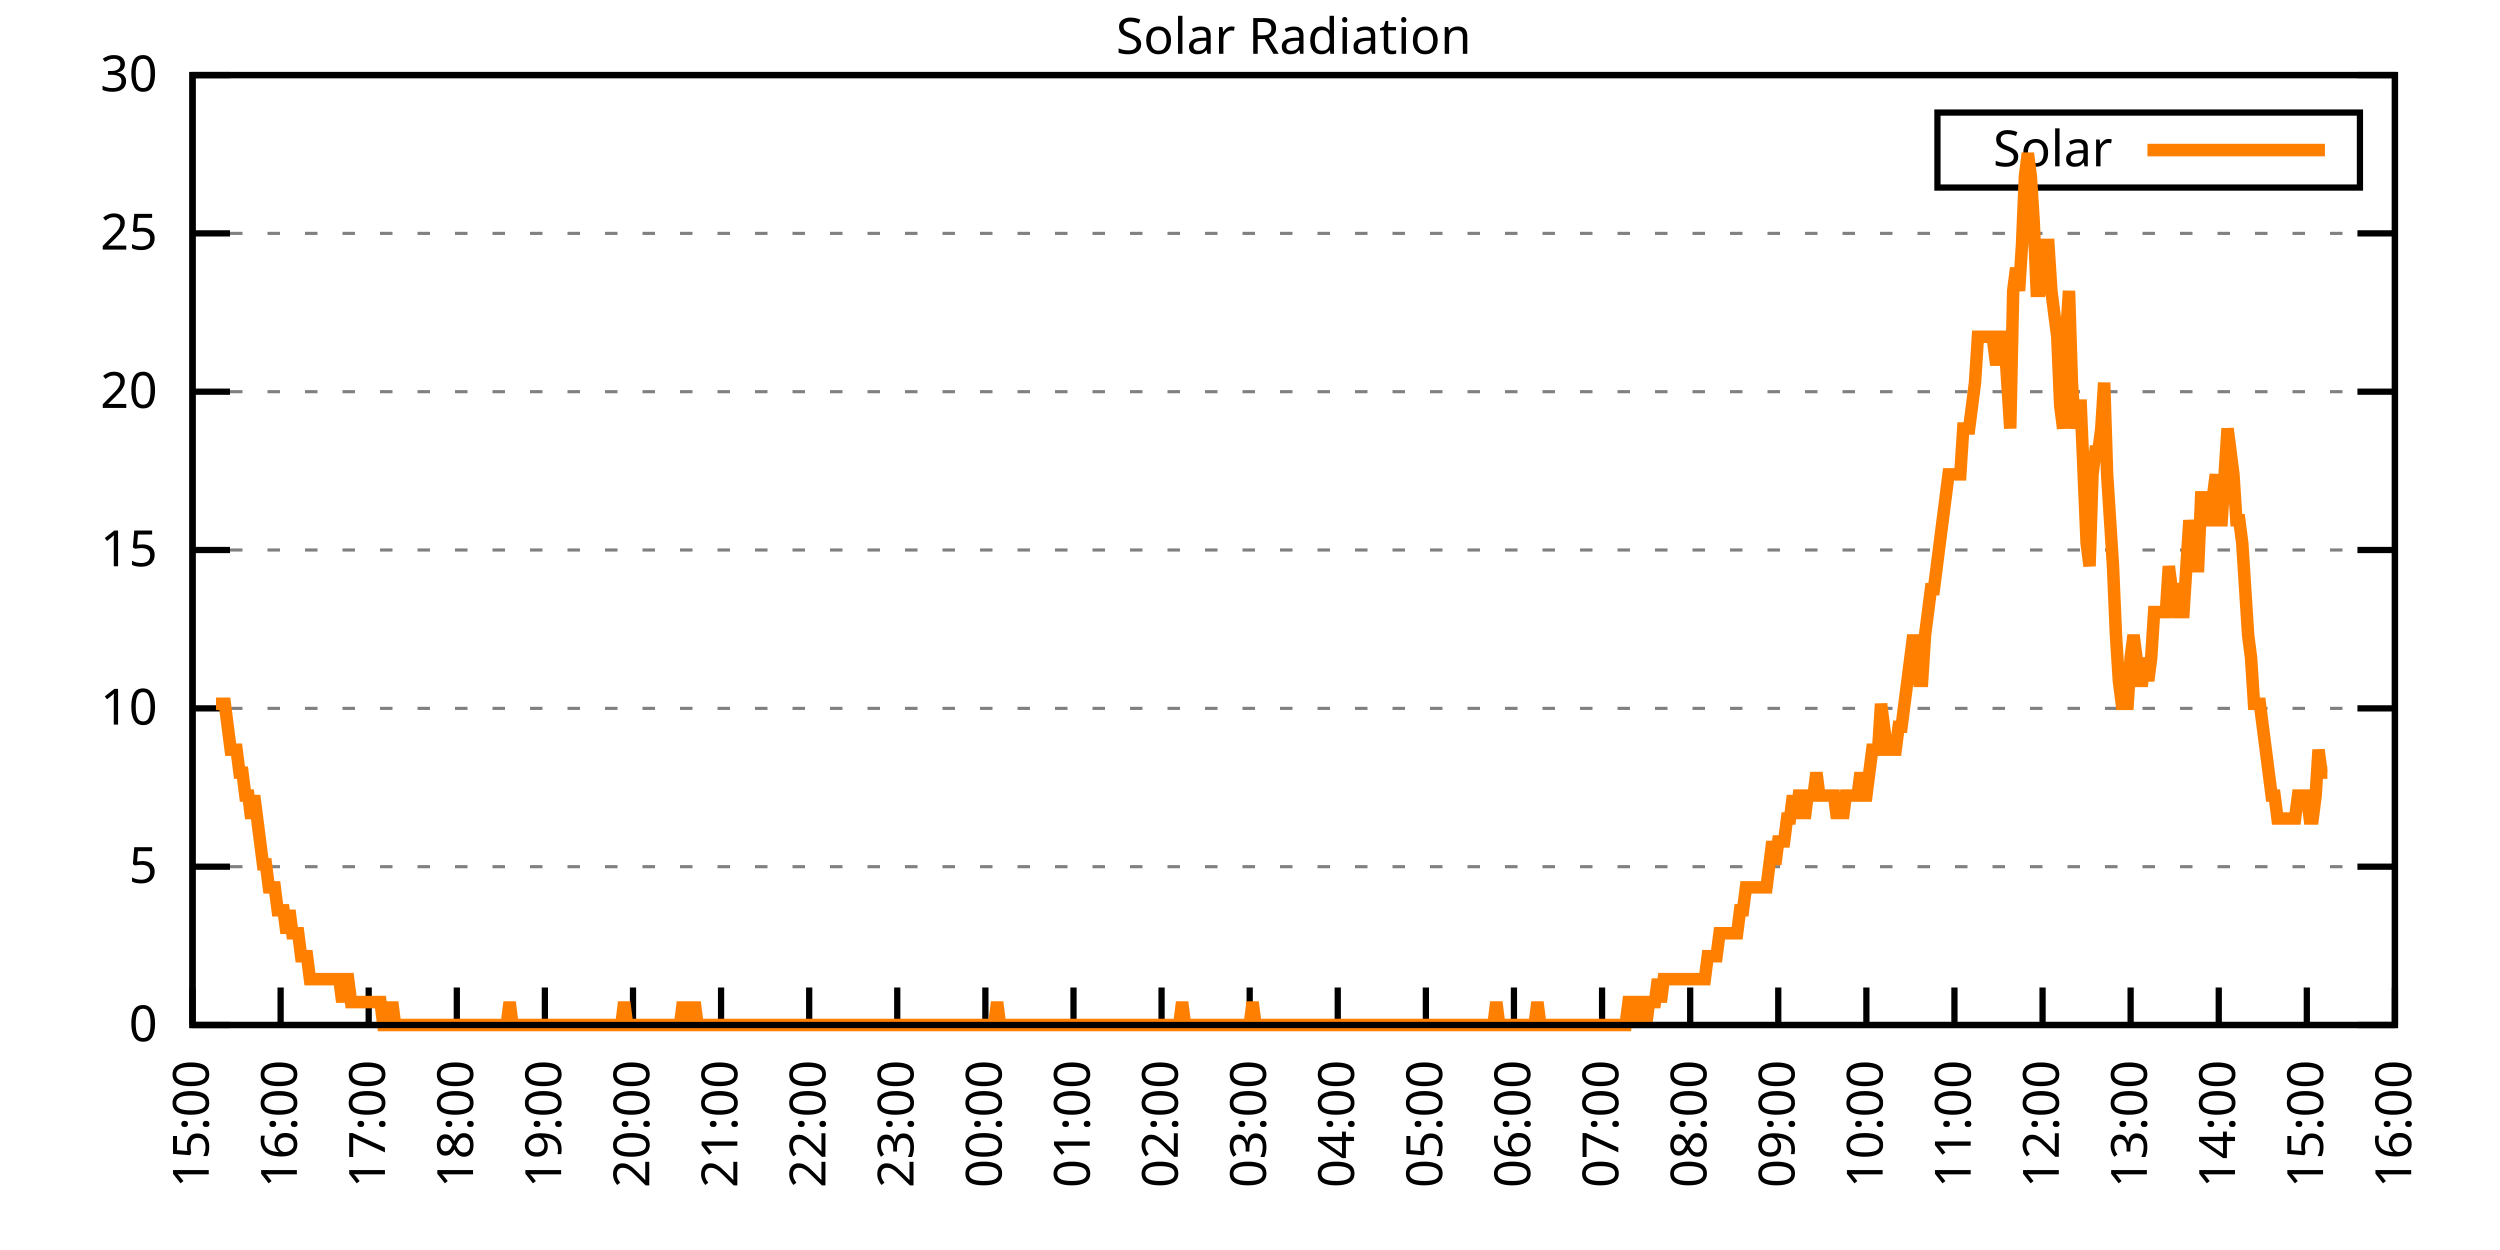
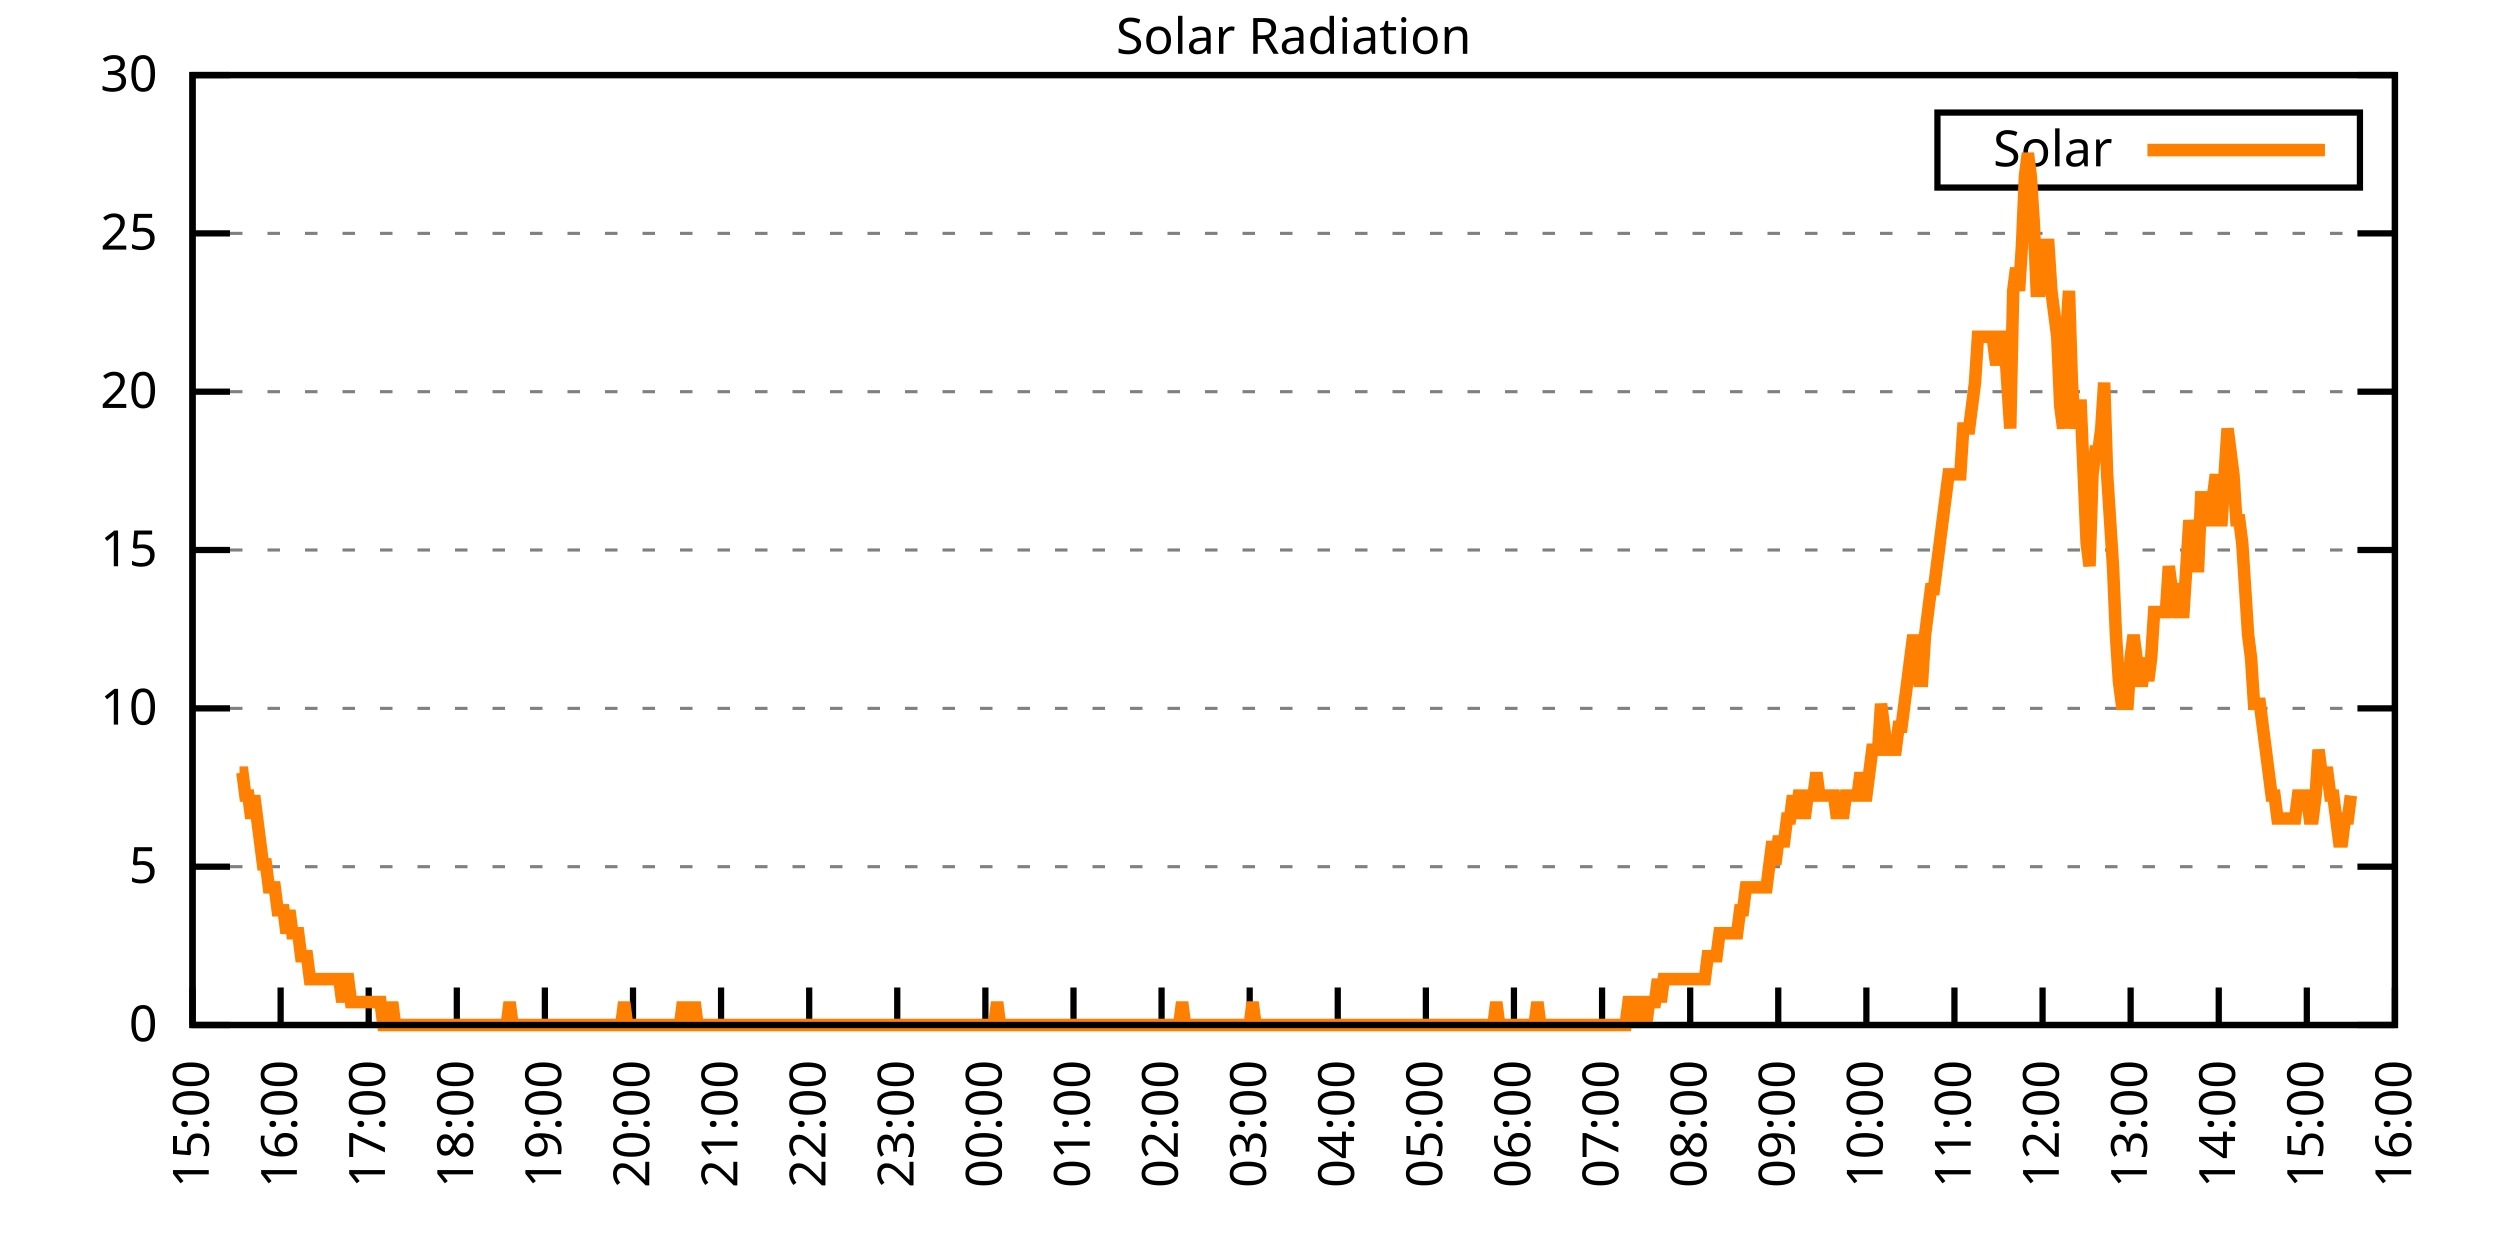
<svg xmlns="http://www.w3.org/2000/svg" xmlns:xlink="http://www.w3.org/1999/xlink" width="400" height="200" viewBox="0 0 400 200">
  <g id="gnuplot_canvas">
    <rect x="0" y="0" width="400" height="200" fill="none" />
    <defs>
      <circle id="gpDot" r="0.5" stroke-width="0.5" stroke="currentColor" />
      <path id="gpPt0" stroke-width="0.333" stroke="currentColor" d="M-1,0 h2 M0,-1 v2" />
      <path id="gpPt1" stroke-width="0.333" stroke="currentColor" d="M-1,-1 L1,1 M1,-1 L-1,1" />
      <path id="gpPt2" stroke-width="0.333" stroke="currentColor" d="M-1,0 L1,0 M0,-1 L0,1 M-1,-1 L1,1 M-1,1 L1,-1" />
      <rect id="gpPt3" stroke-width="0.333" stroke="currentColor" x="-1" y="-1" width="2" height="2" />
      <rect id="gpPt4" stroke-width="0.333" stroke="currentColor" fill="currentColor" x="-1" y="-1" width="2" height="2" />
      <circle id="gpPt5" stroke-width="0.333" stroke="currentColor" cx="0" cy="0" r="1" />
      <use xlink:href="#gpPt5" id="gpPt6" fill="currentColor" stroke="none" />
      <path id="gpPt7" stroke-width="0.333" stroke="currentColor" d="M0,-1.33 L-1.33,0.67 L1.33,0.67 z" />
      <use xlink:href="#gpPt7" id="gpPt8" fill="currentColor" stroke="none" />
      <use xlink:href="#gpPt7" id="gpPt9" stroke="currentColor" transform="rotate(180)" />
      <use xlink:href="#gpPt9" id="gpPt10" fill="currentColor" stroke="none" />
      <use xlink:href="#gpPt3" id="gpPt11" stroke="currentColor" transform="rotate(45)" />
      <use xlink:href="#gpPt11" id="gpPt12" fill="currentColor" stroke="none" />
      <path id="gpPt13" stroke-width="0.333" stroke="currentColor" d="M0,1.330 L1.265,0.411 L0.782,-1.067 L-0.782,-1.076 L-1.265,0.411 z" />
      <use xlink:href="#gpPt13" id="gpPt14" fill="currentColor" stroke="none" />
      <filter id="textbox" filterUnits="objectBoundingBox" x="0" y="0" height="1" width="1">
        <feFlood flood-color="white" flood-opacity="1" result="bgnd" />
        <feComposite in="SourceGraphic" in2="bgnd" operator="atop" />
      </filter>
      <filter id="greybox" filterUnits="objectBoundingBox" x="0" y="0" height="1" width="1">
        <feFlood flood-color="lightgrey" flood-opacity="1" result="grey" />
        <feComposite in="SourceGraphic" in2="grey" operator="atop" />
      </filter>
    </defs>
    <g fill="none" color="white" stroke="currentColor" stroke-width="1.00" stroke-linecap="butt" stroke-linejoin="miter">
</g>
    <g fill="none" color="black" stroke="currentColor" stroke-width="1.00" stroke-linecap="butt" stroke-linejoin="miter">
      <g stroke="none" shape-rendering="crispEdges">
        <polygon fill="rgb(255, 255, 255)" points="30.80,164.00 383.18,164.00 383.18,12.02 30.80,12.02 " />
      </g>
    </g>
    <g fill="none" color="black" stroke="currentColor" stroke-width="1.00" stroke-linecap="butt" stroke-linejoin="miter">
</g>
    <g fill="none" color="black" stroke="black" stroke-width="0.50" stroke-linecap="butt" stroke-linejoin="miter">
</g>
    <g fill="none" color="gray" stroke="currentColor" stroke-width="0.50" stroke-linecap="butt" stroke-linejoin="miter">
      <path stroke="gray" stroke-dasharray="2,4" class="gridline" d="M30.80,164.00 L383.19,164.00  " />
    </g>
    <g fill="none" color="gray" stroke="gray" stroke-width="1.00" stroke-linecap="butt" stroke-linejoin="miter">
</g>
    <g fill="none" color="black" stroke="currentColor" stroke-width="1.00" stroke-linecap="butt" stroke-linejoin="miter">
      <path stroke="black" d="M30.80,164.00 L36.80,164.00 M383.19,164.00 L377.19,164.00  " />
      <g transform="translate(25.20,166.60)" stroke="none" fill="black" font-family="Sans" font-size="8.00" text-anchor="end">
        <text>
          <tspan font-family="Sans"> 0</tspan>
        </text>
      </g>
    </g>
    <g fill="none" color="black" stroke="currentColor" stroke-width="1.00" stroke-linecap="butt" stroke-linejoin="miter">
</g>
    <g fill="none" color="black" stroke="black" stroke-width="0.50" stroke-linecap="butt" stroke-linejoin="miter">
</g>
    <g fill="none" color="gray" stroke="currentColor" stroke-width="0.50" stroke-linecap="butt" stroke-linejoin="miter">
      <path stroke="gray" stroke-dasharray="2,4" class="gridline" d="M30.80,138.67 L383.19,138.67  " />
    </g>
    <g fill="none" color="gray" stroke="gray" stroke-width="1.00" stroke-linecap="butt" stroke-linejoin="miter">
</g>
    <g fill="none" color="black" stroke="currentColor" stroke-width="1.00" stroke-linecap="butt" stroke-linejoin="miter">
      <path stroke="black" d="M30.80,138.67 L36.80,138.67 M383.19,138.67 L377.19,138.67  " />
      <g transform="translate(25.20,141.27)" stroke="none" fill="black" font-family="Sans" font-size="8.00" text-anchor="end">
        <text>
          <tspan font-family="Sans"> 5</tspan>
        </text>
      </g>
    </g>
    <g fill="none" color="black" stroke="currentColor" stroke-width="1.00" stroke-linecap="butt" stroke-linejoin="miter">
</g>
    <g fill="none" color="black" stroke="black" stroke-width="0.50" stroke-linecap="butt" stroke-linejoin="miter">
</g>
    <g fill="none" color="gray" stroke="currentColor" stroke-width="0.50" stroke-linecap="butt" stroke-linejoin="miter">
      <path stroke="gray" stroke-dasharray="2,4" class="gridline" d="M30.80,113.34 L383.19,113.34  " />
    </g>
    <g fill="none" color="gray" stroke="gray" stroke-width="1.00" stroke-linecap="butt" stroke-linejoin="miter">
</g>
    <g fill="none" color="black" stroke="currentColor" stroke-width="1.00" stroke-linecap="butt" stroke-linejoin="miter">
      <path stroke="black" d="M30.80,113.34 L36.80,113.34 M383.19,113.34 L377.19,113.34  " />
      <g transform="translate(25.20,115.94)" stroke="none" fill="black" font-family="Sans" font-size="8.00" text-anchor="end">
        <text>
          <tspan font-family="Sans"> 10</tspan>
        </text>
      </g>
    </g>
    <g fill="none" color="black" stroke="currentColor" stroke-width="1.00" stroke-linecap="butt" stroke-linejoin="miter">
</g>
    <g fill="none" color="black" stroke="black" stroke-width="0.50" stroke-linecap="butt" stroke-linejoin="miter">
</g>
    <g fill="none" color="gray" stroke="currentColor" stroke-width="0.50" stroke-linecap="butt" stroke-linejoin="miter">
      <path stroke="gray" stroke-dasharray="2,4" class="gridline" d="M30.80,88.00 L383.19,88.00  " />
    </g>
    <g fill="none" color="gray" stroke="gray" stroke-width="1.00" stroke-linecap="butt" stroke-linejoin="miter">
</g>
    <g fill="none" color="black" stroke="currentColor" stroke-width="1.00" stroke-linecap="butt" stroke-linejoin="miter">
      <path stroke="black" d="M30.80,88.00 L36.80,88.00 M383.19,88.00 L377.19,88.00  " />
      <g transform="translate(25.20,90.60)" stroke="none" fill="black" font-family="Sans" font-size="8.00" text-anchor="end">
        <text>
          <tspan font-family="Sans"> 15</tspan>
        </text>
      </g>
    </g>
    <g fill="none" color="black" stroke="currentColor" stroke-width="1.00" stroke-linecap="butt" stroke-linejoin="miter">
</g>
    <g fill="none" color="black" stroke="black" stroke-width="0.50" stroke-linecap="butt" stroke-linejoin="miter">
</g>
    <g fill="none" color="gray" stroke="currentColor" stroke-width="0.50" stroke-linecap="butt" stroke-linejoin="miter">
      <path stroke="gray" stroke-dasharray="2,4" class="gridline" d="M30.80,62.67 L383.19,62.67  " />
    </g>
    <g fill="none" color="gray" stroke="gray" stroke-width="1.00" stroke-linecap="butt" stroke-linejoin="miter">
</g>
    <g fill="none" color="black" stroke="currentColor" stroke-width="1.00" stroke-linecap="butt" stroke-linejoin="miter">
      <path stroke="black" d="M30.80,62.67 L36.80,62.67 M383.19,62.67 L377.19,62.67  " />
      <g transform="translate(25.20,65.27)" stroke="none" fill="black" font-family="Sans" font-size="8.00" text-anchor="end">
        <text>
          <tspan font-family="Sans"> 20</tspan>
        </text>
      </g>
    </g>
    <g fill="none" color="black" stroke="currentColor" stroke-width="1.00" stroke-linecap="butt" stroke-linejoin="miter">
</g>
    <g fill="none" color="black" stroke="black" stroke-width="0.50" stroke-linecap="butt" stroke-linejoin="miter">
</g>
    <g fill="none" color="gray" stroke="currentColor" stroke-width="0.50" stroke-linecap="butt" stroke-linejoin="miter">
      <path stroke="gray" stroke-dasharray="2,4" class="gridline" d="M30.80,37.34 L383.19,37.34  " />
    </g>
    <g fill="none" color="gray" stroke="gray" stroke-width="1.00" stroke-linecap="butt" stroke-linejoin="miter">
</g>
    <g fill="none" color="black" stroke="currentColor" stroke-width="1.00" stroke-linecap="butt" stroke-linejoin="miter">
      <path stroke="black" d="M30.80,37.34 L36.80,37.34 M383.19,37.34 L377.19,37.34  " />
      <g transform="translate(25.20,39.94)" stroke="none" fill="black" font-family="Sans" font-size="8.00" text-anchor="end">
        <text>
          <tspan font-family="Sans"> 25</tspan>
        </text>
      </g>
    </g>
    <g fill="none" color="black" stroke="currentColor" stroke-width="1.00" stroke-linecap="butt" stroke-linejoin="miter">
</g>
    <g fill="none" color="black" stroke="black" stroke-width="0.50" stroke-linecap="butt" stroke-linejoin="miter">
</g>
    <g fill="none" color="gray" stroke="currentColor" stroke-width="0.50" stroke-linecap="butt" stroke-linejoin="miter">
      <path stroke="gray" stroke-dasharray="2,4" class="gridline" d="M30.80,12.01 L383.19,12.01  " />
    </g>
    <g fill="none" color="gray" stroke="gray" stroke-width="1.00" stroke-linecap="butt" stroke-linejoin="miter">
</g>
    <g fill="none" color="black" stroke="currentColor" stroke-width="1.00" stroke-linecap="butt" stroke-linejoin="miter">
      <path stroke="black" d="M30.80,12.01 L36.80,12.01 M383.19,12.01 L377.19,12.01  " />
      <g transform="translate(25.20,14.61)" stroke="none" fill="black" font-family="Sans" font-size="8.00" text-anchor="end">
        <text>
          <tspan font-family="Sans"> 30</tspan>
        </text>
      </g>
    </g>
    <g fill="none" color="black" stroke="currentColor" stroke-width="1.00" stroke-linecap="butt" stroke-linejoin="miter">
      <path stroke="black" d="M30.80,164.00 L30.80,158.00  " />
      <g transform="translate(33.40,169.60) rotate(270.00)" stroke="none" fill="black" font-family="Sans" font-size="8.00" text-anchor="end">
        <text>
          <tspan font-family="Sans">15:00</tspan>
        </text>
      </g>
    </g>
    <g fill="none" color="black" stroke="currentColor" stroke-width="1.00" stroke-linecap="butt" stroke-linejoin="miter">
      <path stroke="black" d="M44.90,164.00 L44.90,158.00  " />
      <g transform="translate(47.50,169.60) rotate(270.00)" stroke="none" fill="black" font-family="Sans" font-size="8.00" text-anchor="end">
        <text>
          <tspan font-family="Sans">16:00</tspan>
        </text>
      </g>
    </g>
    <g fill="none" color="black" stroke="currentColor" stroke-width="1.00" stroke-linecap="butt" stroke-linejoin="miter">
      <path stroke="black" d="M58.99,164.00 L58.99,158.00  " />
      <g transform="translate(61.59,169.60) rotate(270.00)" stroke="none" fill="black" font-family="Sans" font-size="8.00" text-anchor="end">
        <text>
          <tspan font-family="Sans">17:00</tspan>
        </text>
      </g>
    </g>
    <g fill="none" color="black" stroke="currentColor" stroke-width="1.00" stroke-linecap="butt" stroke-linejoin="miter">
      <path stroke="black" d="M73.09,164.00 L73.09,158.00  " />
      <g transform="translate(75.69,169.60) rotate(270.00)" stroke="none" fill="black" font-family="Sans" font-size="8.00" text-anchor="end">
        <text>
          <tspan font-family="Sans">18:00</tspan>
        </text>
      </g>
    </g>
    <g fill="none" color="black" stroke="currentColor" stroke-width="1.00" stroke-linecap="butt" stroke-linejoin="miter">
      <path stroke="black" d="M87.18,164.00 L87.18,158.00  " />
      <g transform="translate(89.78,169.60) rotate(270.00)" stroke="none" fill="black" font-family="Sans" font-size="8.00" text-anchor="end">
        <text>
          <tspan font-family="Sans">19:00</tspan>
        </text>
      </g>
    </g>
    <g fill="none" color="black" stroke="currentColor" stroke-width="1.00" stroke-linecap="butt" stroke-linejoin="miter">
      <path stroke="black" d="M101.28,164.00 L101.28,158.00  " />
      <g transform="translate(103.88,169.60) rotate(270.00)" stroke="none" fill="black" font-family="Sans" font-size="8.00" text-anchor="end">
        <text>
          <tspan font-family="Sans">20:00</tspan>
        </text>
      </g>
    </g>
    <g fill="none" color="black" stroke="currentColor" stroke-width="1.00" stroke-linecap="butt" stroke-linejoin="miter">
      <path stroke="black" d="M115.37,164.00 L115.37,158.00  " />
      <g transform="translate(117.97,169.60) rotate(270.00)" stroke="none" fill="black" font-family="Sans" font-size="8.00" text-anchor="end">
        <text>
          <tspan font-family="Sans">21:00</tspan>
        </text>
      </g>
    </g>
    <g fill="none" color="black" stroke="currentColor" stroke-width="1.00" stroke-linecap="butt" stroke-linejoin="miter">
      <path stroke="black" d="M129.47,164.00 L129.47,158.00  " />
      <g transform="translate(132.07,169.60) rotate(270.00)" stroke="none" fill="black" font-family="Sans" font-size="8.00" text-anchor="end">
        <text>
          <tspan font-family="Sans">22:00</tspan>
        </text>
      </g>
    </g>
    <g fill="none" color="black" stroke="currentColor" stroke-width="1.00" stroke-linecap="butt" stroke-linejoin="miter">
      <path stroke="black" d="M143.56,164.00 L143.56,158.00  " />
      <g transform="translate(146.16,169.60) rotate(270.00)" stroke="none" fill="black" font-family="Sans" font-size="8.00" text-anchor="end">
        <text>
          <tspan font-family="Sans">23:00</tspan>
        </text>
      </g>
    </g>
    <g fill="none" color="black" stroke="currentColor" stroke-width="1.00" stroke-linecap="butt" stroke-linejoin="miter">
      <path stroke="black" d="M157.66,164.00 L157.66,158.00  " />
      <g transform="translate(160.26,169.60) rotate(270.00)" stroke="none" fill="black" font-family="Sans" font-size="8.00" text-anchor="end">
        <text>
          <tspan font-family="Sans">00:00</tspan>
        </text>
      </g>
    </g>
    <g fill="none" color="black" stroke="currentColor" stroke-width="1.00" stroke-linecap="butt" stroke-linejoin="miter">
      <path stroke="black" d="M171.76,164.00 L171.76,158.00  " />
      <g transform="translate(174.36,169.60) rotate(270.00)" stroke="none" fill="black" font-family="Sans" font-size="8.00" text-anchor="end">
        <text>
          <tspan font-family="Sans">01:00</tspan>
        </text>
      </g>
    </g>
    <g fill="none" color="black" stroke="currentColor" stroke-width="1.00" stroke-linecap="butt" stroke-linejoin="miter">
      <path stroke="black" d="M185.85,164.00 L185.85,158.00  " />
      <g transform="translate(188.45,169.60) rotate(270.00)" stroke="none" fill="black" font-family="Sans" font-size="8.00" text-anchor="end">
        <text>
          <tspan font-family="Sans">02:00</tspan>
        </text>
      </g>
    </g>
    <g fill="none" color="black" stroke="currentColor" stroke-width="1.00" stroke-linecap="butt" stroke-linejoin="miter">
      <path stroke="black" d="M199.95,164.00 L199.95,158.00  " />
      <g transform="translate(202.55,169.60) rotate(270.00)" stroke="none" fill="black" font-family="Sans" font-size="8.00" text-anchor="end">
        <text>
          <tspan font-family="Sans">03:00</tspan>
        </text>
      </g>
    </g>
    <g fill="none" color="black" stroke="currentColor" stroke-width="1.00" stroke-linecap="butt" stroke-linejoin="miter">
      <path stroke="black" d="M214.04,164.00 L214.04,158.00  " />
      <g transform="translate(216.64,169.60) rotate(270.00)" stroke="none" fill="black" font-family="Sans" font-size="8.00" text-anchor="end">
        <text>
          <tspan font-family="Sans">04:00</tspan>
        </text>
      </g>
    </g>
    <g fill="none" color="black" stroke="currentColor" stroke-width="1.00" stroke-linecap="butt" stroke-linejoin="miter">
      <path stroke="black" d="M228.14,164.00 L228.14,158.00  " />
      <g transform="translate(230.74,169.60) rotate(270.00)" stroke="none" fill="black" font-family="Sans" font-size="8.00" text-anchor="end">
        <text>
          <tspan font-family="Sans">05:00</tspan>
        </text>
      </g>
    </g>
    <g fill="none" color="black" stroke="currentColor" stroke-width="1.00" stroke-linecap="butt" stroke-linejoin="miter">
      <path stroke="black" d="M242.23,164.00 L242.23,158.00  " />
      <g transform="translate(244.83,169.60) rotate(270.00)" stroke="none" fill="black" font-family="Sans" font-size="8.00" text-anchor="end">
        <text>
          <tspan font-family="Sans">06:00</tspan>
        </text>
      </g>
    </g>
    <g fill="none" color="black" stroke="currentColor" stroke-width="1.00" stroke-linecap="butt" stroke-linejoin="miter">
      <path stroke="black" d="M256.33,164.00 L256.33,158.00  " />
      <g transform="translate(258.93,169.60) rotate(270.00)" stroke="none" fill="black" font-family="Sans" font-size="8.00" text-anchor="end">
        <text>
          <tspan font-family="Sans">07:00</tspan>
        </text>
      </g>
    </g>
    <g fill="none" color="black" stroke="currentColor" stroke-width="1.00" stroke-linecap="butt" stroke-linejoin="miter">
      <path stroke="black" d="M270.43,164.00 L270.43,158.00  " />
      <g transform="translate(273.03,169.60) rotate(270.00)" stroke="none" fill="black" font-family="Sans" font-size="8.00" text-anchor="end">
        <text>
          <tspan font-family="Sans">08:00</tspan>
        </text>
      </g>
    </g>
    <g fill="none" color="black" stroke="currentColor" stroke-width="1.00" stroke-linecap="butt" stroke-linejoin="miter">
      <path stroke="black" d="M284.52,164.00 L284.52,158.00  " />
      <g transform="translate(287.12,169.60) rotate(270.00)" stroke="none" fill="black" font-family="Sans" font-size="8.00" text-anchor="end">
        <text>
          <tspan font-family="Sans">09:00</tspan>
        </text>
      </g>
    </g>
    <g fill="none" color="black" stroke="currentColor" stroke-width="1.00" stroke-linecap="butt" stroke-linejoin="miter">
      <path stroke="black" d="M298.62,164.00 L298.62,158.00  " />
      <g transform="translate(301.22,169.60) rotate(270.00)" stroke="none" fill="black" font-family="Sans" font-size="8.00" text-anchor="end">
        <text>
          <tspan font-family="Sans">10:00</tspan>
        </text>
      </g>
    </g>
    <g fill="none" color="black" stroke="currentColor" stroke-width="1.00" stroke-linecap="butt" stroke-linejoin="miter">
      <path stroke="black" d="M312.71,164.00 L312.71,158.00  " />
      <g transform="translate(315.31,169.60) rotate(270.00)" stroke="none" fill="black" font-family="Sans" font-size="8.00" text-anchor="end">
        <text>
          <tspan font-family="Sans">11:00</tspan>
        </text>
      </g>
    </g>
    <g fill="none" color="black" stroke="currentColor" stroke-width="1.00" stroke-linecap="butt" stroke-linejoin="miter">
      <path stroke="black" d="M326.81,164.00 L326.81,158.00  " />
      <g transform="translate(329.41,169.60) rotate(270.00)" stroke="none" fill="black" font-family="Sans" font-size="8.00" text-anchor="end">
        <text>
          <tspan font-family="Sans">12:00</tspan>
        </text>
      </g>
    </g>
    <g fill="none" color="black" stroke="currentColor" stroke-width="1.00" stroke-linecap="butt" stroke-linejoin="miter">
      <path stroke="black" d="M340.90,164.00 L340.90,158.00  " />
      <g transform="translate(343.50,169.60) rotate(270.00)" stroke="none" fill="black" font-family="Sans" font-size="8.00" text-anchor="end">
        <text>
          <tspan font-family="Sans">13:00</tspan>
        </text>
      </g>
    </g>
    <g fill="none" color="black" stroke="currentColor" stroke-width="1.00" stroke-linecap="butt" stroke-linejoin="miter">
      <path stroke="black" d="M355.00,164.00 L355.00,158.00  " />
      <g transform="translate(357.60,169.60) rotate(270.00)" stroke="none" fill="black" font-family="Sans" font-size="8.00" text-anchor="end">
        <text>
          <tspan font-family="Sans">14:00</tspan>
        </text>
      </g>
    </g>
    <g fill="none" color="black" stroke="currentColor" stroke-width="1.00" stroke-linecap="butt" stroke-linejoin="miter">
      <path stroke="black" d="M369.09,164.00 L369.09,158.00  " />
      <g transform="translate(371.69,169.60) rotate(270.00)" stroke="none" fill="black" font-family="Sans" font-size="8.00" text-anchor="end">
        <text>
          <tspan font-family="Sans">15:00</tspan>
        </text>
      </g>
    </g>
    <g fill="none" color="black" stroke="currentColor" stroke-width="1.00" stroke-linecap="butt" stroke-linejoin="miter">
      <path stroke="black" d="M383.19,164.00 L383.19,158.00  " />
      <g transform="translate(385.79,169.60) rotate(270.00)" stroke="none" fill="black" font-family="Sans" font-size="8.00" text-anchor="end">
        <text>
          <tspan font-family="Sans">16:00</tspan>
        </text>
      </g>
    </g>
    <g fill="none" color="black" stroke="currentColor" stroke-width="1.00" stroke-linecap="butt" stroke-linejoin="miter">
</g>
    <g fill="none" color="black" stroke="currentColor" stroke-width="1.00" stroke-linecap="butt" stroke-linejoin="miter">
      <path stroke="black" d="M30.80,12.01 L30.80,164.00 L383.19,164.00 L383.19,12.01 L30.80,12.01 Z  " />
    </g>
    <g fill="none" color="black" stroke="currentColor" stroke-width="1.00" stroke-linecap="butt" stroke-linejoin="miter">
</g>
    <g fill="none" color="black" stroke="currentColor" stroke-width="1.00" stroke-linecap="butt" stroke-linejoin="miter">
      <path stroke="black" d="M309.99,30.01 L309.99,18.01 L377.59,18.01 L377.59,30.01 L309.99,30.01 Z  " />
    </g>
    <g id="Solar_Radiation_plot_1">
      <g fill="none" color="white" stroke="black" stroke-width="2.00" stroke-linecap="butt" stroke-linejoin="miter">
</g>
      <g fill="none" color="black" stroke="currentColor" stroke-width="2.00" stroke-linecap="butt" stroke-linejoin="miter">
        <g transform="translate(337.99,26.61)" stroke="none" fill="black" font-family="Sans" font-size="8.00" text-anchor="end">
          <text>
            <tspan font-family="Sans">Solar</tspan>
          </text>
        </g>
      </g>
      <g fill="none" color="black" stroke="currentColor" stroke-width="2.00" stroke-linecap="butt" stroke-linejoin="miter">
-         <path stroke="rgb(255, 127,   0)" d="M343.59,24.01 L371.99,24.01 M34.56,112.61 L35.03,112.61 L35.50,112.61 L35.97,112.61 L36.44,116.28 L36.91,119.95   L37.38,119.95 L37.85,119.95 L38.32,123.62 L38.79,123.62 L39.26,127.29 L39.73,127.29 L40.20,130.96 L40.67,127.29   L41.14,130.96 L41.61,134.63 L42.08,138.30 L42.55,138.30 L43.02,141.98 L43.49,141.98 L43.96,141.98 L44.43,145.65   L44.90,145.65 L45.37,145.65 L45.84,149.32 L46.31,145.65 L46.78,149.32 L47.24,149.32 L47.71,149.32 L48.18,152.99   L48.65,152.99 L49.12,152.99 L49.59,156.66 L50.06,156.66 L50.53,156.66 L51.00,156.66 L51.47,156.66 L51.94,156.66   L52.41,156.66 L52.88,156.66 L53.35,156.66 L53.82,156.66 L54.29,156.66 L54.76,160.33 L55.23,156.66 L55.70,156.66   L56.17,160.33 L56.64,160.33 L57.11,160.33 L57.58,160.33 L58.05,160.33 L58.52,160.33 L58.99,160.33 L59.46,160.33   L59.93,160.33 L60.40,160.33 L60.87,160.33 L61.34,164.00 L61.81,164.00 L62.28,164.00 L62.75,160.33 L63.22,164.00   L63.69,164.00 L64.16,164.00 L64.63,164.00 L65.10,164.00 L65.57,164.00 L66.04,164.00 L66.51,164.00 L66.98,164.00   L67.45,164.00 L67.92,164.00 L68.39,164.00 L68.86,164.00 L69.33,164.00 L69.80,164.00 L70.27,164.00 L70.74,164.00   L71.21,164.00 L71.68,164.00 L72.15,164.00 L72.62,164.00 L73.09,164.00 L73.56,164.00 L74.03,164.00 L74.50,164.00   L74.97,164.00 L75.44,164.00 L75.91,164.00 L76.38,164.00 L76.85,164.00 L77.32,164.00 L77.79,164.00 L78.26,164.00   L78.73,164.00 L79.19,164.00 L79.66,164.00 L80.13,164.00 L80.60,164.00 L81.07,164.00 L81.54,160.33 L82.01,164.00   L82.48,164.00 L82.95,164.00 L83.42,164.00 L83.89,164.00 L84.36,164.00 L84.83,164.00 L85.30,164.00 L85.77,164.00   L86.24,164.00 L86.71,164.00 L87.18,164.00 L87.65,164.00 L88.12,164.00 L88.59,164.00 L89.06,164.00 L89.53,164.00   L90.00,164.00 L90.47,164.00 L90.94,164.00 L91.41,164.00 L91.88,164.00 L92.35,164.00 L92.82,164.00 L93.29,164.00   L93.76,164.00 L94.23,164.00 L94.70,164.00 L95.17,164.00 L95.64,164.00 L96.11,164.00 L96.58,164.00 L97.05,164.00   L97.52,164.00 L97.99,164.00 L98.46,164.00 L98.93,164.00 L99.40,164.00 L99.87,160.33 L100.34,164.00 L100.81,164.00   L101.28,164.00 L101.75,164.00 L102.22,164.00 L102.69,164.00 L103.16,164.00 L103.63,164.00 L104.10,164.00 L104.57,164.00   L105.04,164.00 L105.51,164.00 L105.98,164.00 L106.45,164.00 L106.92,164.00 L107.39,164.00 L107.86,164.00 L108.33,164.00   L108.80,164.00 L109.27,160.33 L109.74,164.00 L110.21,164.00 L110.68,164.00 L111.14,160.33 L111.61,164.00 L112.08,164.00   L112.55,164.00 L113.02,164.00 L113.49,164.00 L113.96,164.00 L114.43,164.00 L114.90,164.00 L115.37,164.00 L115.84,164.00   L116.31,164.00 L116.78,164.00 L117.25,164.00 L117.72,164.00 L118.19,164.00 L118.66,164.00 L119.13,164.00 L119.60,164.00   L120.07,164.00 L120.54,164.00 L121.01,164.00 L121.48,164.00 L121.95,164.00 L122.42,164.00 L122.89,164.00 L123.36,164.00   L123.83,164.00 L124.30,164.00 L124.77,164.00 L125.24,164.00 L125.71,164.00 L126.18,164.00 L126.65,164.00 L127.12,164.00   L127.59,164.00 L128.06,164.00 L128.53,164.00 L129.00,164.00 L129.47,164.00 L129.94,164.00 L130.41,164.00 L130.88,164.00   L131.35,164.00 L131.82,164.00 L132.29,164.00 L132.76,164.00 L133.23,164.00 L133.70,164.00 L134.17,164.00 L134.64,164.00   L135.11,164.00 L135.58,164.00 L136.05,164.00 L136.52,164.00 L136.99,164.00 L137.46,164.00 L137.93,164.00 L138.40,164.00   L138.87,164.00 L139.34,164.00 L139.81,164.00 L140.28,164.00 L140.75,164.00 L141.22,164.00 L141.69,164.00 L142.16,164.00   L142.63,164.00 L143.09,164.00 L143.56,164.00 L144.03,164.00 L144.50,164.00 L144.97,164.00 L145.44,164.00 L145.91,164.00   L146.38,164.00 L146.85,164.00 L147.32,164.00 L147.79,164.00 L148.26,164.00 L148.73,164.00 L149.20,164.00 L149.67,164.00   L150.14,164.00 L150.61,164.00 L151.08,164.00 L151.55,164.00 L152.02,164.00 L152.49,164.00 L152.96,164.00 L153.43,164.00   L153.90,164.00 L154.37,164.00 L154.84,164.00 L155.31,164.00 L155.78,164.00 L156.25,164.00 L156.72,164.00 L157.19,164.00   L157.66,164.00 L158.13,164.00 L158.60,164.00 L159.07,164.00 L159.54,160.33 L160.01,164.00 L160.48,164.00 L160.95,164.00   L161.42,164.00 L161.89,164.00 L162.36,164.00 L162.83,164.00 L163.30,164.00 L163.77,164.00 L164.24,164.00 L164.71,164.00   L165.18,164.00 L165.65,164.00 L166.12,164.00 L166.59,164.00 L167.06,164.00 L167.53,164.00 L168.00,164.00 L168.47,164.00   L168.94,164.00 L169.41,164.00 L169.88,164.00 L170.35,164.00 L170.82,164.00 L171.29,164.00 L171.76,164.00 L172.23,164.00   L172.70,164.00 L173.17,164.00 L173.64,164.00 L174.11,164.00 L174.58,164.00 L175.04,164.00 L175.51,164.00 L175.98,164.00   L176.45,164.00 L176.92,164.00 L177.39,164.00 L177.86,164.00 L178.33,164.00 L178.80,164.00 L179.27,164.00 L179.74,164.00   L180.21,164.00 L180.68,164.00 L181.15,164.00 L181.62,164.00 L182.09,164.00 L182.56,164.00 L183.03,164.00 L183.50,164.00   L183.97,164.00 L184.44,164.00 L184.91,164.00 L185.38,164.00 L185.85,164.00 L186.32,164.00 L186.79,164.00 L187.26,164.00   L187.73,164.00 L188.20,164.00 L188.67,164.00 L189.14,160.33 L189.61,164.00 L190.08,164.00 L190.55,164.00 L191.02,164.00   L191.49,164.00 L191.96,164.00 L192.43,164.00 L192.90,164.00 L193.37,164.00 L193.84,164.00 L194.31,164.00 L194.78,164.00   L195.25,164.00 L195.72,164.00 L196.19,164.00 L196.66,164.00 L197.13,164.00 L197.60,164.00 L198.07,164.00 L198.54,164.00   L199.01,164.00 L199.48,164.00 L199.95,164.00 L200.42,160.33 L200.89,164.00 L201.36,164.00 L201.83,164.00 L202.30,164.00   L202.77,164.00 L203.24,164.00 L203.71,164.00 L204.18,164.00 L204.65,164.00 L205.12,164.00 L205.59,164.00 L206.06,164.00   L206.53,164.00 L207.00,164.00 L207.46,164.00 L207.93,164.00 L208.40,164.00 L208.87,164.00 L209.34,164.00 L209.81,164.00   L210.28,164.00 L210.75,164.00 L211.22,164.00 L211.69,164.00 L212.16,164.00 L212.63,164.00 L213.10,164.00 L213.57,164.00   L214.04,164.00 L214.51,164.00 L214.98,164.00 L215.45,164.00 L215.92,164.00 L216.39,164.00 L216.86,164.00 L217.33,164.00   L217.80,164.00 L218.27,164.00 L218.74,164.00 L219.21,164.00 L219.68,164.00 L220.15,164.00 L220.62,164.00 L221.09,164.00   L221.56,164.00 L222.03,164.00 L222.50,164.00 L222.97,164.00 L223.44,164.00 L223.91,164.00 L224.38,164.00 L224.85,164.00   L225.32,164.00 L225.79,164.00 L226.26,164.00 L226.73,164.00 L227.20,164.00 L227.67,164.00 L228.14,164.00 L228.61,164.00   L229.08,164.00 L229.55,164.00 L230.02,164.00 L230.49,164.00 L230.96,164.00 L231.43,164.00 L231.90,164.00 L232.37,164.00   L232.84,164.00 L233.31,164.00 L233.78,164.00 L234.25,164.00 L234.72,164.00 L235.19,164.00 L235.66,164.00 L236.13,164.00   L236.60,164.00 L237.07,164.00 L237.54,164.00 L238.01,164.00 L238.48,164.00 L238.95,164.00 L239.41,160.33 L239.88,164.00   L240.35,164.00 L240.82,164.00 L241.29,164.00 L241.76,164.00 L242.23,164.00 L242.70,164.00 L243.17,164.00 L243.64,164.00   L244.11,164.00 L244.58,164.00 L245.05,164.00 L245.52,164.00 L245.99,160.33 L246.46,164.00 L246.93,164.00 L247.40,164.00   L247.87,164.00 L248.34,164.00 L248.81,164.00 L249.28,164.00 L249.75,164.00 L250.22,164.00 L250.69,164.00 L251.16,164.00   L251.63,164.00 L252.10,164.00 L252.57,164.00 L253.04,164.00 L253.51,164.00 L253.98,164.00 L254.45,164.00 L254.92,164.00   L255.39,164.00 L255.86,164.00 L256.33,164.00 L256.80,164.00 L257.27,164.00 L257.74,164.00 L258.21,164.00 L258.68,164.00   L259.15,164.00 L259.62,164.00 L260.09,164.00 L260.56,160.33 L261.03,160.33 L261.50,164.00 L261.97,160.33 L262.44,160.33   L262.91,160.33 L263.38,164.00 L263.85,160.33 L264.32,160.33 L264.79,160.33 L265.26,156.66 L265.73,160.33 L266.20,156.66   L266.67,156.66 L267.14,156.66 L267.61,156.66 L268.08,156.66 L268.55,156.66 L269.02,156.66 L269.49,156.66 L269.96,156.66   L270.43,156.66 L270.90,156.66 L271.36,156.66 L271.83,156.66 L272.30,156.66 L272.77,156.66 L273.24,152.99 L273.71,152.99   L274.18,152.99 L274.65,152.99 L275.12,149.32 L275.59,149.32 L276.06,149.32 L276.53,149.32 L277.00,149.32 L277.47,149.32   L277.94,149.32 L278.41,145.65 L278.88,145.65 L279.35,141.98 L279.82,141.98 L280.29,141.98 L280.76,141.98 L281.23,141.98   L281.70,141.98 L282.17,141.98 L282.64,141.98 L283.11,138.30 L283.58,134.63 L284.05,138.30 L284.52,134.63 L284.99,134.63   L285.46,134.63 L285.93,130.96 L286.40,130.96 L286.87,127.29 L287.34,130.96 L287.81,127.29 L288.28,127.29 L288.75,130.96   L289.22,127.29 L289.69,127.29 L290.16,127.29 L290.63,123.62 L291.10,127.29 L291.57,127.29 L292.04,127.29 L292.51,127.29   L292.98,127.29 L293.45,127.29 L293.92,130.96 L294.39,127.29 L294.86,130.96 L295.33,127.29 L295.80,127.29 L296.27,127.29   L296.74,127.29 L297.21,127.29 L297.68,123.62 L298.15,127.29 L298.62,127.29 L299.09,123.62 L299.56,119.95 L300.03,119.95   L300.50,119.95 L300.97,112.61 L301.44,116.28 L301.91,119.95 L302.38,119.95 L302.85,119.95 L303.31,119.95 L303.78,116.28   L304.25,116.28 L304.72,112.61 L305.19,108.94 L305.66,105.27 L306.13,101.60 L306.60,105.27 L307.07,108.94 L307.54,108.94   L308.01,101.60 L308.48,97.93 L308.95,94.26 L309.42,94.26 L309.89,90.59 L310.36,86.91 L310.83,83.24 L311.30,79.57   L311.77,75.90 L312.24,75.90 L312.71,75.90 L313.18,75.90 L313.65,75.90 L314.12,68.56 L314.59,68.56 L315.06,68.56   L315.53,64.89 L316.00,61.22 L316.47,53.88 L316.94,53.88 L317.41,53.88 L317.88,53.88 L318.35,53.88 L318.82,53.88   L319.29,57.55 L319.76,57.55 L320.23,53.88 L320.70,53.88 L321.17,61.22 L321.64,68.56 L322.11,46.54 L322.58,42.87   L323.05,46.54 L323.52,39.19 L323.99,28.18 L324.46,24.51 L324.93,28.18 L325.40,35.52 L325.87,46.54 L326.34,46.54   L326.81,42.87 L327.28,39.19 L327.75,39.19 L328.22,46.54 L328.69,50.21 L329.16,53.88 L329.63,64.89 L330.10,68.56   L330.57,53.88 L331.04,46.54 L331.51,61.22 L331.98,68.56 L332.45,64.89 L332.92,64.89 L333.39,75.90 L333.86,86.91   L334.33,90.59 L334.80,75.90 L335.26,72.23 L335.73,72.23 L336.20,68.56 L336.67,61.22 L337.14,75.90 L337.61,83.24   L338.08,90.59 L338.55,101.60 L339.02,108.94 L339.49,112.61 L339.96,112.61 L340.43,112.61 L340.90,105.27 L341.37,101.60   L341.84,105.27 L342.31,108.94 L342.78,108.94 L343.25,105.27 L343.72,108.94 L344.19,105.27 L344.66,97.93 L345.13,97.93   L345.60,97.93 L346.07,97.93 L346.54,97.93 L347.01,90.59 L347.48,94.26 L347.95,94.26 L348.42,97.93 L348.89,97.93   L349.36,97.93 L349.83,90.59 L350.30,83.24 L350.77,86.91 L351.24,90.59 L351.71,90.59 L352.18,79.57 L352.65,79.57   L353.12,83.24 L353.59,83.24 L354.06,79.57 L354.53,75.90 L355.00,83.24 L355.47,83.24 L355.94,75.90 L356.41,68.56   L356.88,72.23 L357.35,75.90 L357.82,83.24 L358.29,83.24 L358.76,86.91 L359.23,94.26 L359.70,101.60 L360.17,105.27   L360.64,112.61 L361.11,112.61 L361.58,112.61 L362.05,116.28 L362.52,119.95 L362.99,123.62 L363.46,127.29 L363.93,127.29   L364.40,130.96 L364.87,130.96 L365.34,130.96 L365.81,130.96 L366.28,130.96 L366.75,130.96 L367.21,130.96 L367.68,127.29   L368.15,127.29 L368.62,127.29 L369.09,127.29 L369.56,130.96 L370.03,130.96 L370.50,127.29 L370.97,119.95 L371.44,123.62   L371.91,123.62 L372.38,123.62  " />
+         <path stroke="rgb(255, 127,   0)" d="M343.59,24.01 L371.99,24.01 M38.32,123.62 L38.79,123.62 L39.26,127.29 L39.73,127.29 L40.20,130.96 L40.67,127.29   L41.14,130.96 L41.61,134.63 L42.08,138.30 L42.55,138.30 L43.02,141.98 L43.49,141.98 L43.96,141.98 L44.43,145.65   L44.90,145.65 L45.37,145.65 L45.84,149.32 L46.31,145.65 L46.78,149.32 L47.24,149.32 L47.71,149.32 L48.18,152.99   L48.65,152.99 L49.12,152.99 L49.59,156.66 L50.06,156.66 L50.53,156.66 L51.00,156.66 L51.47,156.66 L51.94,156.66   L52.41,156.66 L52.88,156.66 L53.35,156.66 L53.82,156.66 L54.29,156.66 L54.76,160.33 L55.23,156.66 L55.70,156.66   L56.17,160.33 L56.64,160.33 L57.11,160.33 L57.58,160.33 L58.05,160.33 L58.52,160.33 L58.99,160.33 L59.46,160.33   L59.93,160.33 L60.40,160.33 L60.87,160.33 L61.34,164.00 L61.81,164.00 L62.28,164.00 L62.75,160.33 L63.22,164.00   L63.69,164.00 L64.16,164.00 L64.63,164.00 L65.10,164.00 L65.57,164.00 L66.04,164.00 L66.51,164.00 L66.98,164.00   L67.45,164.00 L67.92,164.00 L68.39,164.00 L68.86,164.00 L69.33,164.00 L69.80,164.00 L70.27,164.00 L70.74,164.00   L71.21,164.00 L71.68,164.00 L72.15,164.00 L72.62,164.00 L73.09,164.00 L73.56,164.00 L74.03,164.00 L74.50,164.00   L74.97,164.00 L75.44,164.00 L75.91,164.00 L76.38,164.00 L76.85,164.00 L77.32,164.00 L77.79,164.00 L78.26,164.00   L78.73,164.00 L79.19,164.00 L79.66,164.00 L80.13,164.00 L80.60,164.00 L81.07,164.00 L81.54,160.33 L82.01,164.00   L82.48,164.00 L82.95,164.00 L83.42,164.00 L83.89,164.00 L84.36,164.00 L84.83,164.00 L85.30,164.00 L85.77,164.00   L86.24,164.00 L86.71,164.00 L87.18,164.00 L87.65,164.00 L88.12,164.00 L88.59,164.00 L89.06,164.00 L89.53,164.00   L90.00,164.00 L90.47,164.00 L90.94,164.00 L91.41,164.00 L91.88,164.00 L92.35,164.00 L92.82,164.00 L93.29,164.00   L93.76,164.00 L94.23,164.00 L94.70,164.00 L95.17,164.00 L95.64,164.00 L96.11,164.00 L96.58,164.00 L97.05,164.00   L97.52,164.00 L97.99,164.00 L98.46,164.00 L98.93,164.00 L99.40,164.00 L99.87,160.33 L100.34,164.00 L100.81,164.00   L101.28,164.00 L101.75,164.00 L102.22,164.00 L102.69,164.00 L103.16,164.00 L103.63,164.00 L104.10,164.00 L104.57,164.00   L105.04,164.00 L105.51,164.00 L105.98,164.00 L106.45,164.00 L106.92,164.00 L107.39,164.00 L107.86,164.00 L108.33,164.00   L108.80,164.00 L109.27,160.33 L109.74,164.00 L110.21,164.00 L110.68,164.00 L111.14,160.33 L111.61,164.00 L112.08,164.00   L112.55,164.00 L113.02,164.00 L113.49,164.00 L113.96,164.00 L114.43,164.00 L114.90,164.00 L115.37,164.00 L115.84,164.00   L116.31,164.00 L116.78,164.00 L117.25,164.00 L117.72,164.00 L118.19,164.00 L118.66,164.00 L119.13,164.00 L119.60,164.00   L120.07,164.00 L120.54,164.00 L121.01,164.00 L121.48,164.00 L121.95,164.00 L122.42,164.00 L122.89,164.00 L123.36,164.00   L123.83,164.00 L124.30,164.00 L124.77,164.00 L125.24,164.00 L125.71,164.00 L126.18,164.00 L126.65,164.00 L127.12,164.00   L127.59,164.00 L128.06,164.00 L128.53,164.00 L129.00,164.00 L129.47,164.00 L129.94,164.00 L130.41,164.00 L130.88,164.00   L131.35,164.00 L131.82,164.00 L132.29,164.00 L132.76,164.00 L133.23,164.00 L133.70,164.00 L134.17,164.00 L134.64,164.00   L135.11,164.00 L135.58,164.00 L136.05,164.00 L136.52,164.00 L136.99,164.00 L137.46,164.00 L137.93,164.00 L138.40,164.00   L138.87,164.00 L139.34,164.00 L139.81,164.00 L140.28,164.00 L140.75,164.00 L141.22,164.00 L141.69,164.00 L142.16,164.00   L142.63,164.00 L143.09,164.00 L143.56,164.00 L144.03,164.00 L144.50,164.00 L144.97,164.00 L145.44,164.00 L145.91,164.00   L146.38,164.00 L146.85,164.00 L147.32,164.00 L147.79,164.00 L148.26,164.00 L148.73,164.00 L149.20,164.00 L149.67,164.00   L150.14,164.00 L150.61,164.00 L151.08,164.00 L151.55,164.00 L152.02,164.00 L152.49,164.00 L152.96,164.00 L153.43,164.00   L153.90,164.00 L154.37,164.00 L154.84,164.00 L155.31,164.00 L155.78,164.00 L156.25,164.00 L156.72,164.00 L157.19,164.00   L157.66,164.00 L158.13,164.00 L158.60,164.00 L159.07,164.00 L159.54,160.33 L160.01,164.00 L160.48,164.00 L160.95,164.00   L161.42,164.00 L161.89,164.00 L162.36,164.00 L162.83,164.00 L163.30,164.00 L163.77,164.00 L164.24,164.00 L164.71,164.00   L165.18,164.00 L165.65,164.00 L166.12,164.00 L166.59,164.00 L167.06,164.00 L167.53,164.00 L168.00,164.00 L168.47,164.00   L168.94,164.00 L169.41,164.00 L169.88,164.00 L170.35,164.00 L170.82,164.00 L171.29,164.00 L171.76,164.00 L172.23,164.00   L172.70,164.00 L173.17,164.00 L173.64,164.00 L174.11,164.00 L174.58,164.00 L175.04,164.00 L175.51,164.00 L175.98,164.00   L176.45,164.00 L176.92,164.00 L177.39,164.00 L177.86,164.00 L178.33,164.00 L178.80,164.00 L179.27,164.00 L179.74,164.00   L180.21,164.00 L180.68,164.00 L181.15,164.00 L181.62,164.00 L182.09,164.00 L182.56,164.00 L183.03,164.00 L183.50,164.00   L183.97,164.00 L184.44,164.00 L184.91,164.00 L185.38,164.00 L185.85,164.00 L186.32,164.00 L186.79,164.00 L187.26,164.00   L187.73,164.00 L188.20,164.00 L188.67,164.00 L189.14,160.33 L189.61,164.00 L190.08,164.00 L190.55,164.00 L191.02,164.00   L191.49,164.00 L191.96,164.00 L192.43,164.00 L192.90,164.00 L193.37,164.00 L193.84,164.00 L194.31,164.00 L194.78,164.00   L195.25,164.00 L195.72,164.00 L196.19,164.00 L196.66,164.00 L197.13,164.00 L197.60,164.00 L198.07,164.00 L198.54,164.00   L199.01,164.00 L199.48,164.00 L199.95,164.00 L200.42,160.33 L200.89,164.00 L201.36,164.00 L201.83,164.00 L202.30,164.00   L202.77,164.00 L203.24,164.00 L203.71,164.00 L204.18,164.00 L204.65,164.00 L205.12,164.00 L205.59,164.00 L206.06,164.00   L206.53,164.00 L207.00,164.00 L207.46,164.00 L207.93,164.00 L208.40,164.00 L208.87,164.00 L209.34,164.00 L209.81,164.00   L210.28,164.00 L210.75,164.00 L211.22,164.00 L211.69,164.00 L212.16,164.00 L212.63,164.00 L213.10,164.00 L213.57,164.00   L214.04,164.00 L214.51,164.00 L214.98,164.00 L215.45,164.00 L215.92,164.00 L216.39,164.00 L216.86,164.00 L217.33,164.00   L217.80,164.00 L218.27,164.00 L218.74,164.00 L219.21,164.00 L219.68,164.00 L220.15,164.00 L220.62,164.00 L221.09,164.00   L221.56,164.00 L222.03,164.00 L222.50,164.00 L222.97,164.00 L223.44,164.00 L223.91,164.00 L224.38,164.00 L224.85,164.00   L225.32,164.00 L225.79,164.00 L226.26,164.00 L226.73,164.00 L227.20,164.00 L227.67,164.00 L228.14,164.00 L228.61,164.00   L229.08,164.00 L229.55,164.00 L230.02,164.00 L230.49,164.00 L230.96,164.00 L231.43,164.00 L231.90,164.00 L232.37,164.00   L232.84,164.00 L233.31,164.00 L233.78,164.00 L234.25,164.00 L234.72,164.00 L235.19,164.00 L235.66,164.00 L236.13,164.00   L236.60,164.00 L237.07,164.00 L237.54,164.00 L238.01,164.00 L238.48,164.00 L238.95,164.00 L239.41,160.33 L239.88,164.00   L240.35,164.00 L240.82,164.00 L241.29,164.00 L241.76,164.00 L242.23,164.00 L242.70,164.00 L243.17,164.00 L243.64,164.00   L244.11,164.00 L244.58,164.00 L245.05,164.00 L245.52,164.00 L245.99,160.33 L246.46,164.00 L246.93,164.00 L247.40,164.00   L247.87,164.00 L248.34,164.00 L248.81,164.00 L249.28,164.00 L249.75,164.00 L250.22,164.00 L250.69,164.00 L251.16,164.00   L251.63,164.00 L252.10,164.00 L252.57,164.00 L253.04,164.00 L253.51,164.00 L253.98,164.00 L254.45,164.00 L254.92,164.00   L255.39,164.00 L255.86,164.00 L256.33,164.00 L256.80,164.00 L257.27,164.00 L257.74,164.00 L258.21,164.00 L258.68,164.00   L259.15,164.00 L259.62,164.00 L260.09,164.00 L260.56,160.33 L261.03,160.33 L261.50,164.00 L261.97,160.33 L262.44,160.33   L262.91,160.33 L263.38,164.00 L263.85,160.33 L264.32,160.33 L264.79,160.33 L265.26,156.66 L265.73,160.33 L266.20,156.66   L266.67,156.66 L267.14,156.66 L267.61,156.66 L268.08,156.66 L268.55,156.66 L269.02,156.66 L269.49,156.66 L269.96,156.66   L270.43,156.66 L270.90,156.66 L271.36,156.66 L271.83,156.66 L272.30,156.66 L272.77,156.66 L273.24,152.99 L273.71,152.99   L274.18,152.99 L274.65,152.99 L275.12,149.32 L275.59,149.32 L276.06,149.32 L276.53,149.32 L277.00,149.32 L277.47,149.32   L277.94,149.32 L278.41,145.65 L278.88,145.65 L279.35,141.98 L279.82,141.98 L280.29,141.98 L280.76,141.98 L281.23,141.98   L281.70,141.98 L282.17,141.98 L282.64,141.98 L283.11,138.30 L283.58,134.63 L284.05,138.30 L284.52,134.63 L284.99,134.63   L285.46,134.63 L285.93,130.96 L286.40,130.96 L286.87,127.29 L287.34,130.96 L287.81,127.29 L288.28,127.29 L288.75,130.96   L289.22,127.29 L289.69,127.29 L290.16,127.29 L290.63,123.62 L291.10,127.29 L291.57,127.29 L292.04,127.29 L292.51,127.29   L292.98,127.29 L293.45,127.29 L293.92,130.96 L294.39,127.29 L294.86,130.96 L295.33,127.29 L295.80,127.29 L296.27,127.29   L296.74,127.29 L297.21,127.29 L297.68,123.62 L298.15,127.29 L298.62,127.29 L299.09,123.62 L299.56,119.95 L300.03,119.95   L300.50,119.95 L300.97,112.61 L301.44,116.28 L301.91,119.95 L302.38,119.95 L302.85,119.95 L303.31,119.95 L303.78,116.28   L304.25,116.28 L304.72,112.61 L305.19,108.94 L305.66,105.27 L306.13,101.60 L306.60,105.27 L307.07,108.94 L307.54,108.94   L308.01,101.60 L308.48,97.93 L308.95,94.26 L309.42,94.26 L309.89,90.59 L310.36,86.91 L310.83,83.24 L311.30,79.57   L311.77,75.90 L312.24,75.90 L312.71,75.90 L313.18,75.90 L313.65,75.90 L314.12,68.56 L314.59,68.56 L315.06,68.56   L315.53,64.89 L316.00,61.22 L316.47,53.88 L316.94,53.88 L317.41,53.88 L317.88,53.88 L318.35,53.88 L318.82,53.88   L319.29,57.55 L319.76,57.55 L320.23,53.88 L320.70,53.88 L321.17,61.22 L321.64,68.56 L322.11,46.54 L322.58,42.87   L323.05,46.54 L323.52,39.19 L323.99,28.18 L324.46,24.51 L324.93,28.18 L325.40,35.52 L325.87,46.54 L326.34,46.54   L326.81,42.87 L327.28,39.19 L327.75,39.19 L328.22,46.54 L328.69,50.21 L329.16,53.88 L329.63,64.89 L330.10,68.56   L330.57,53.88 L331.04,46.54 L331.51,61.22 L331.98,68.56 L332.45,64.89 L332.92,64.89 L333.39,75.90 L333.86,86.91   L334.33,90.59 L334.80,75.90 L335.26,72.23 L335.73,72.23 L336.20,68.56 L336.67,61.22 L337.14,75.90 L337.61,83.24   L338.08,90.59 L338.55,101.60 L339.02,108.94 L339.49,112.61 L339.96,112.61 L340.43,112.61 L340.90,105.27 L341.37,101.60   L341.84,105.27 L342.31,108.94 L342.78,108.94 L343.25,105.27 L343.72,108.94 L344.19,105.27 L344.66,97.93 L345.13,97.93   L345.60,97.93 L346.07,97.93 L346.54,97.93 L347.01,90.59 L347.48,94.26 L347.95,94.26 L348.42,97.93 L348.89,97.93   L349.36,97.93 L349.83,90.59 L350.30,83.24 L350.77,86.91 L351.24,90.59 L351.71,90.59 L352.18,79.57 L352.65,79.57   L353.12,83.24 L353.59,83.24 L354.06,79.57 L354.53,75.90 L355.00,83.24 L355.47,83.24 L355.94,75.90 L356.41,68.56   L356.88,72.23 L357.35,75.90 L357.82,83.24 L358.29,83.24 L358.76,86.91 L359.23,94.26 L359.70,101.60 L360.17,105.27   L360.64,112.61 L361.11,112.61 L361.58,112.61 L362.05,116.28 L362.52,119.95 L362.99,123.62 L363.46,127.29 L363.93,127.29   L364.40,130.96 L364.87,130.96 L365.34,130.96 L365.81,130.96 L366.28,130.96 L366.75,130.96 L367.21,130.96 L367.68,127.29   L368.15,127.29 L368.62,127.29 L369.09,127.29 L369.56,130.96 L370.03,130.96 L370.50,127.29 L370.97,119.95 L371.44,123.62   L371.91,123.62 L372.38,123.62 L372.85,127.29 L373.32,127.29 L373.79,130.96 L374.26,134.63 L374.73,134.63 L375.20,130.96   L375.67,130.96 L376.14,127.29  " />
      </g>
    </g>
    <g fill="none" color="black" stroke="currentColor" stroke-width="2.00" stroke-linecap="butt" stroke-linejoin="miter">
</g>
    <g fill="none" color="black" stroke="black" stroke-width="1.00" stroke-linecap="butt" stroke-linejoin="miter">
</g>
    <g fill="none" color="black" stroke="currentColor" stroke-width="1.00" stroke-linecap="butt" stroke-linejoin="miter">
      <path stroke="black" d="M30.80,12.01 L30.80,164.00 L383.19,164.00 L383.19,12.01 L30.80,12.01 Z  " />
      <g transform="translate(6.80,88.01) rotate(270.00)" stroke="none" fill="black" font-family="Sans" font-size="8.00" text-anchor="middle">
        <text />
      </g>
    </g>
    <g fill="none" color="black" stroke="currentColor" stroke-width="1.00" stroke-linecap="butt" stroke-linejoin="miter">
</g>
    <g fill="none" color="black" stroke="currentColor" stroke-width="1.00" stroke-linecap="butt" stroke-linejoin="miter">
      <g transform="translate(206.99,8.61)" stroke="none" fill="black" font-family="Sans" font-size="8.00" text-anchor="middle">
        <text>
          <tspan font-family="Sans">Solar Radiation</tspan>
        </text>
      </g>
    </g>
    <g fill="none" color="black" stroke="currentColor" stroke-width="1.00" stroke-linecap="butt" stroke-linejoin="miter">
</g>
  </g>
</svg>
